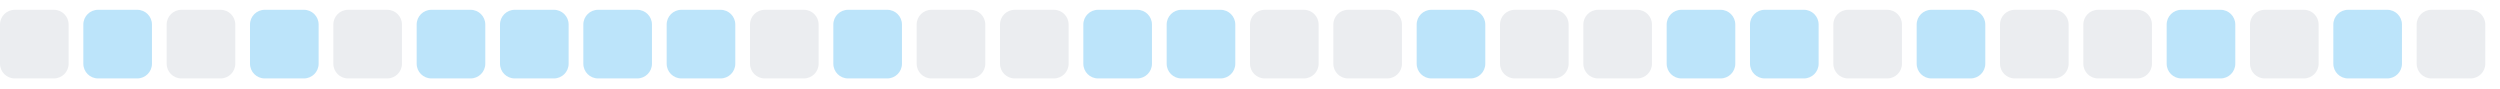
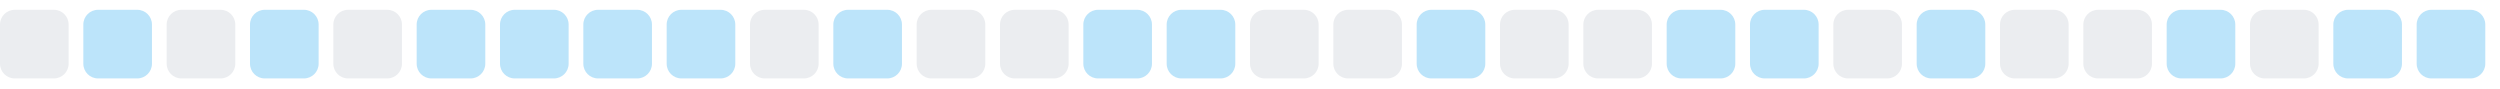
<svg xmlns="http://www.w3.org/2000/svg" width="255" height="9">
  <style>
        .level0 { fill: #ebedf0; }
        .level1 { fill: #bce4fa; }
        .level2 { fill: #75c7f7; }
        .level3 { fill: #30a9f2; }
        .level4 { fill: #008ee6; }
        @media (prefers-color-scheme: dark) {
          .level0 { fill: #161b22; }
          .level1 { fill: #0b3b5c; }
          .level2 { fill: #0a6299; }
          .level3 { fill: #008ee6; }
          .level4 { fill: #5bc4ff; }
        }
      </style>
  <rect x="0.0" y="1" width="7" height="7" rx="1.5" ry="1.5" class="level0" />
  <rect x="8.5" y="1" width="7" height="7" rx="1.5" ry="1.5" class="level1" />
  <rect x="17.0" y="1" width="7" height="7" rx="1.5" ry="1.5" class="level0" />
  <rect x="25.5" y="1" width="7" height="7" rx="1.5" ry="1.5" class="level1" />
  <rect x="34.0" y="1" width="7" height="7" rx="1.5" ry="1.5" class="level0" />
  <rect x="42.5" y="1" width="7" height="7" rx="1.5" ry="1.5" class="level1" />
  <rect x="51.0" y="1" width="7" height="7" rx="1.5" ry="1.5" class="level1" />
  <rect x="59.5" y="1" width="7" height="7" rx="1.5" ry="1.5" class="level1" />
  <rect x="68.0" y="1" width="7" height="7" rx="1.5" ry="1.5" class="level1" />
  <rect x="76.5" y="1" width="7" height="7" rx="1.5" ry="1.5" class="level0" />
  <rect x="85.0" y="1" width="7" height="7" rx="1.5" ry="1.5" class="level1" />
  <rect x="93.5" y="1" width="7" height="7" rx="1.5" ry="1.5" class="level0" />
  <rect x="102.0" y="1" width="7" height="7" rx="1.5" ry="1.5" class="level0" />
  <rect x="110.5" y="1" width="7" height="7" rx="1.5" ry="1.5" class="level1" />
  <rect x="119.0" y="1" width="7" height="7" rx="1.5" ry="1.5" class="level1" />
  <rect x="127.5" y="1" width="7" height="7" rx="1.5" ry="1.5" class="level0" />
  <rect x="136.0" y="1" width="7" height="7" rx="1.5" ry="1.5" class="level0" />
  <rect x="144.5" y="1" width="7" height="7" rx="1.5" ry="1.5" class="level1" />
  <rect x="153.0" y="1" width="7" height="7" rx="1.5" ry="1.5" class="level0" />
  <rect x="161.5" y="1" width="7" height="7" rx="1.5" ry="1.5" class="level0" />
  <rect x="170.0" y="1" width="7" height="7" rx="1.5" ry="1.5" class="level1" />
  <rect x="178.5" y="1" width="7" height="7" rx="1.5" ry="1.5" class="level1" />
  <rect x="187.0" y="1" width="7" height="7" rx="1.5" ry="1.5" class="level0" />
  <rect x="195.5" y="1" width="7" height="7" rx="1.5" ry="1.5" class="level1" />
  <rect x="204.0" y="1" width="7" height="7" rx="1.5" ry="1.5" class="level0" />
  <rect x="212.5" y="1" width="7" height="7" rx="1.5" ry="1.5" class="level0" />
  <rect x="221.0" y="1" width="7" height="7" rx="1.5" ry="1.5" class="level1" />
  <rect x="229.5" y="1" width="7" height="7" rx="1.5" ry="1.5" class="level0" />
  <rect x="238.0" y="1" width="7" height="7" rx="1.5" ry="1.5" class="level1" />
-   <rect x="246.5" y="1" width="7" height="7" rx="1.5" ry="1.5" class="level0" />
+   <rect x="246.5" y="1" width="7" height="7" rx="1.5" ry="1.5" class="level1" />
</svg>
